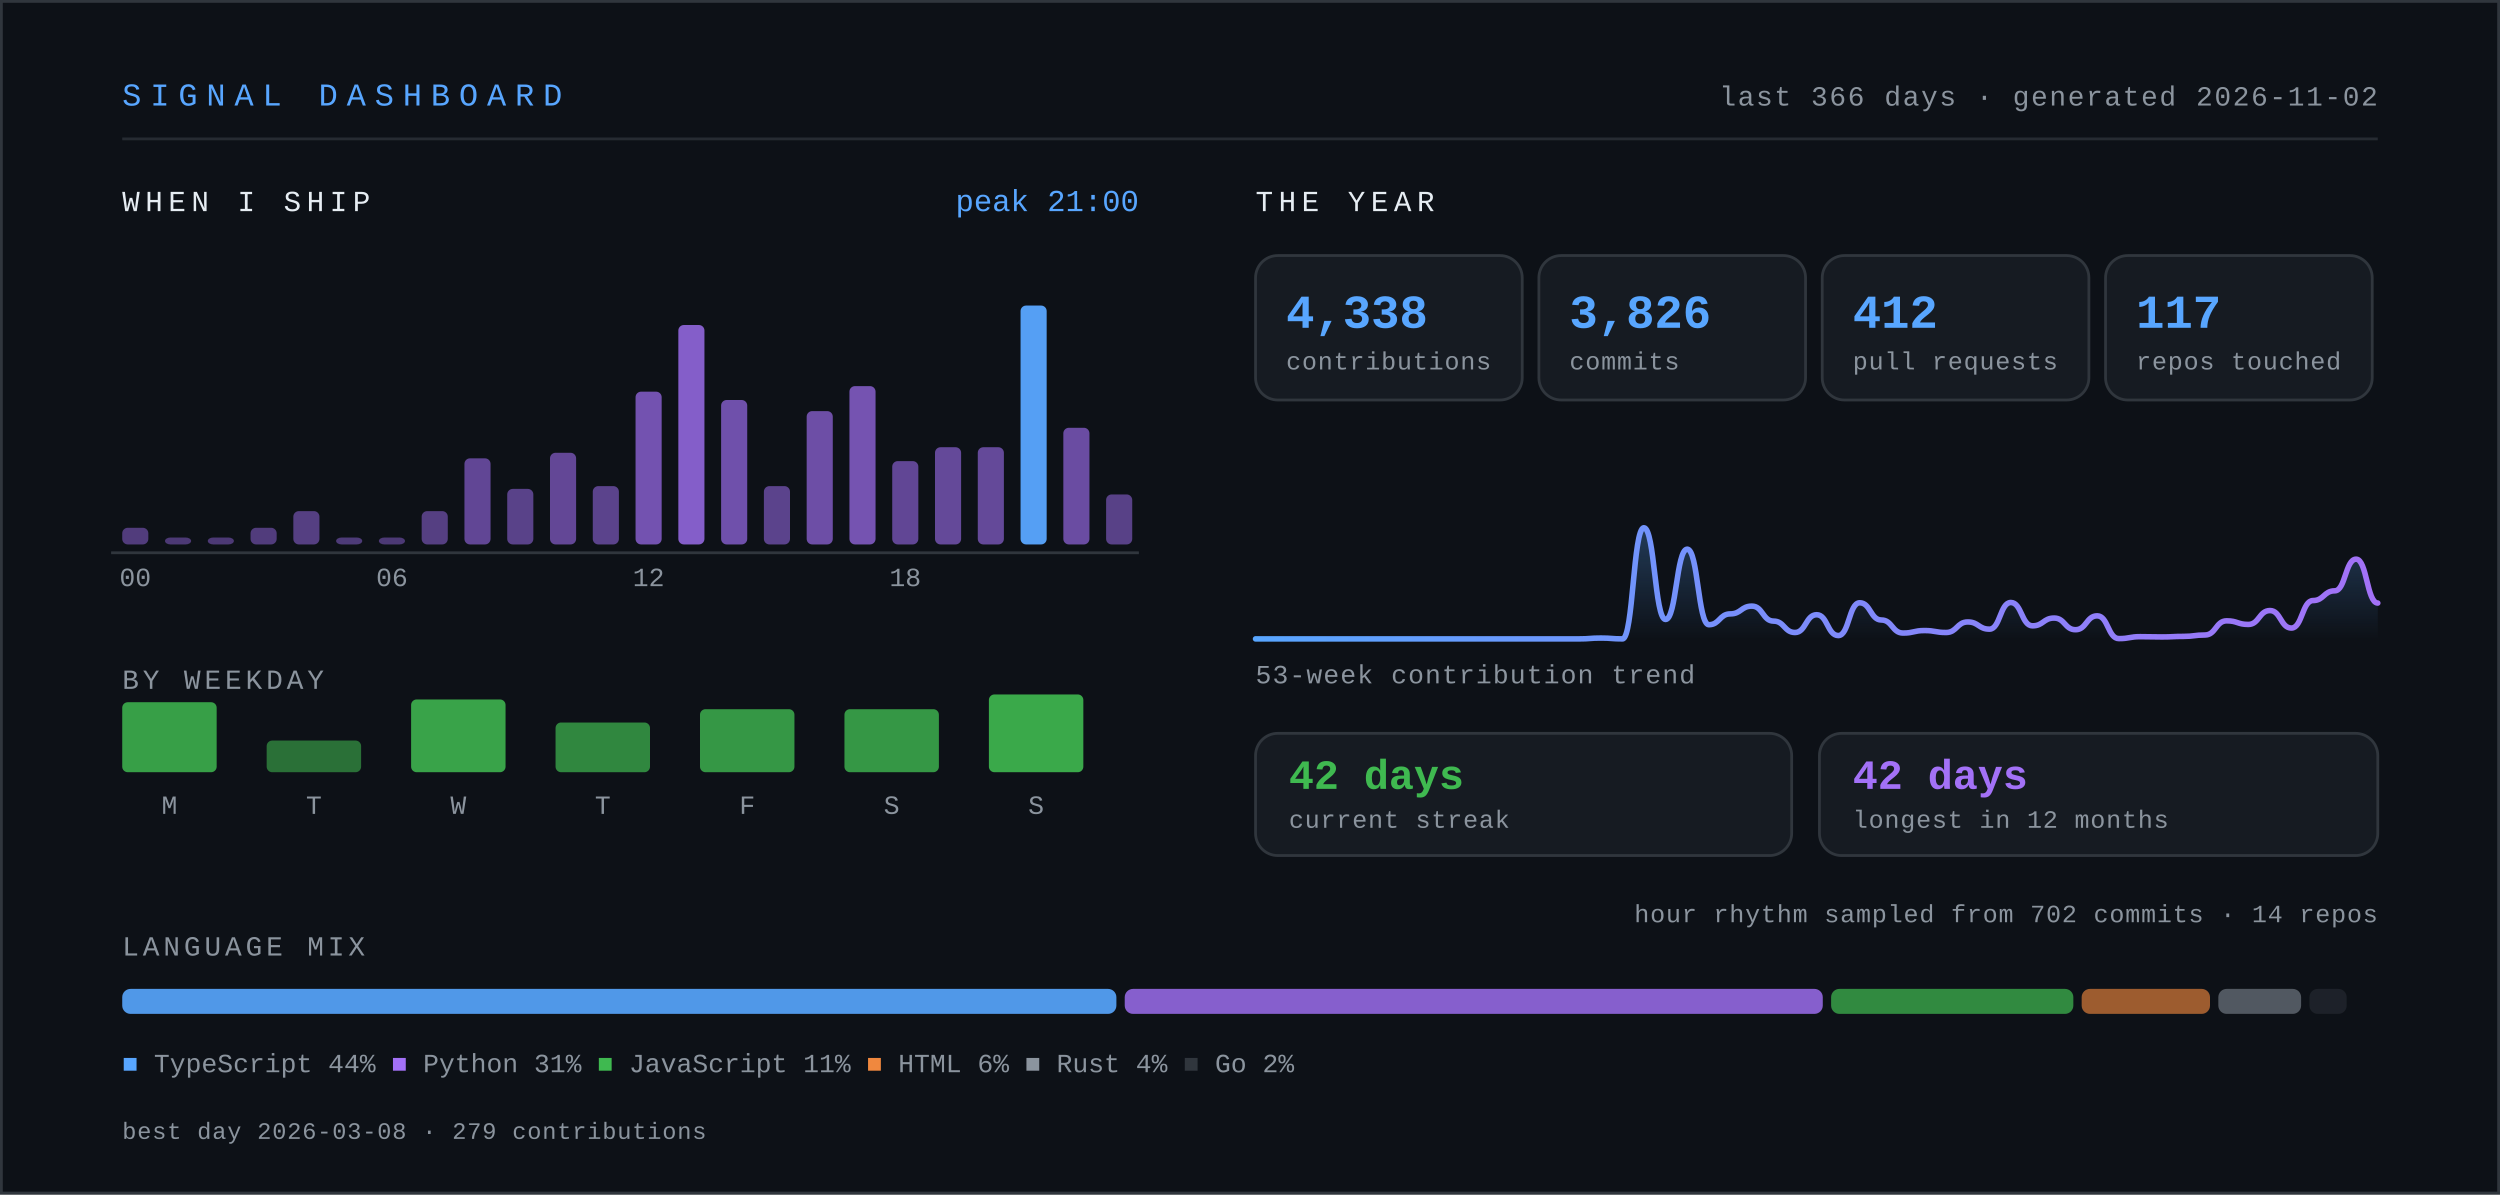
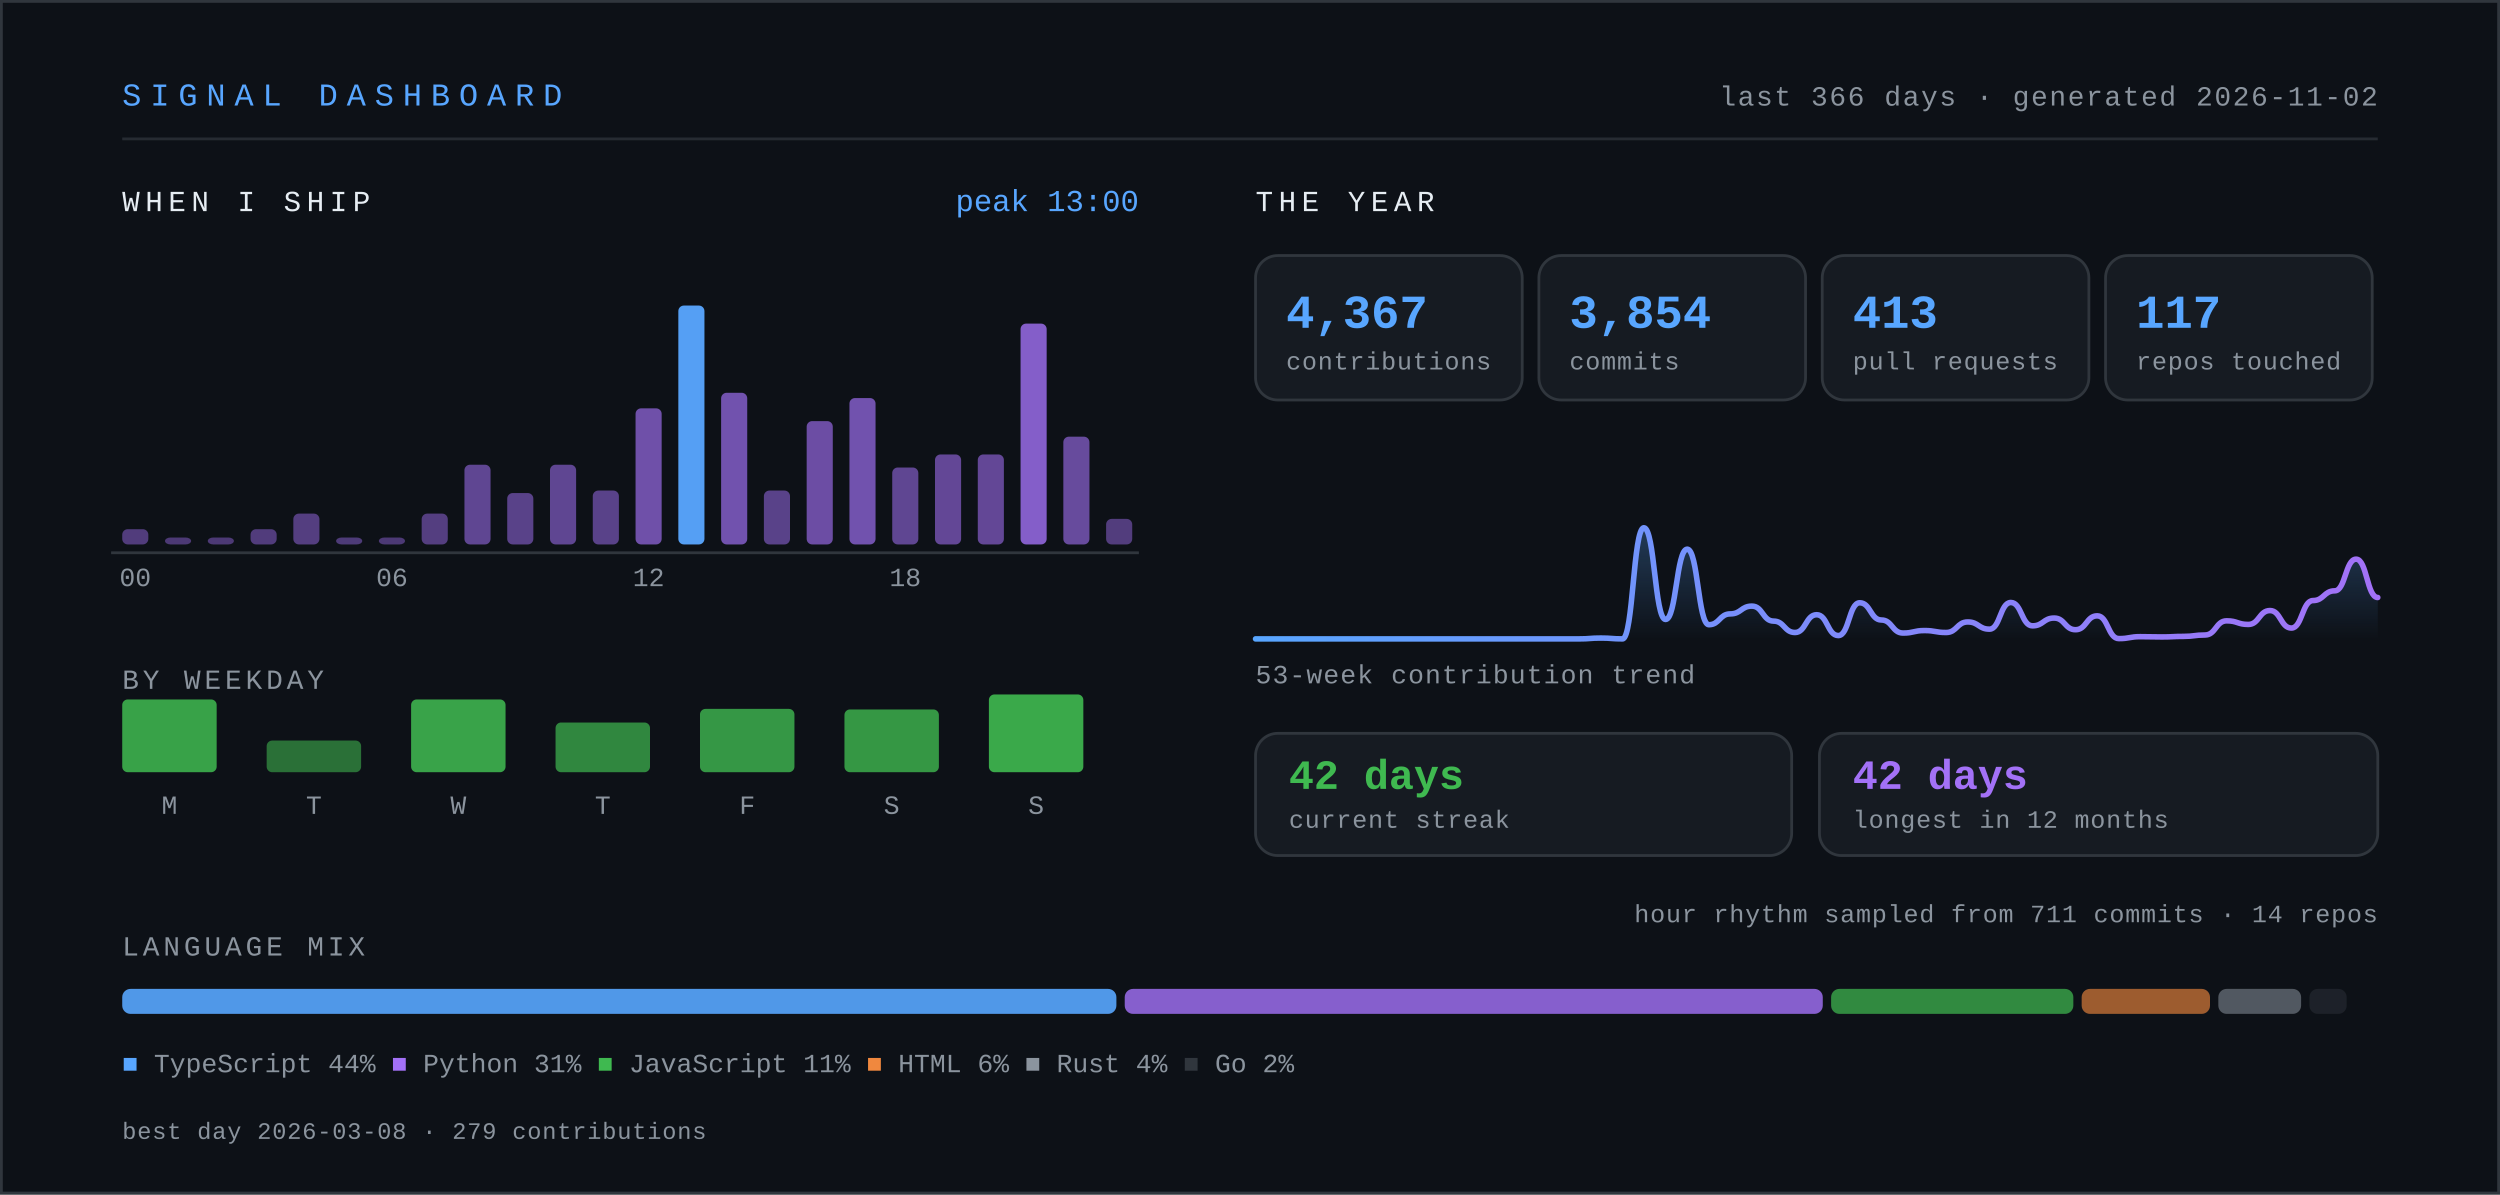
- <svg xmlns="http://www.w3.org/2000/svg" width="900" height="430" viewBox="0 0 900 430" role="img" aria-label="Signal dashboard for knarayanareddy: 4,338 contributions, 3,826 commits, 412 pull requests, 42-day current streak.">
+ <svg xmlns="http://www.w3.org/2000/svg" width="900" height="430" viewBox="0 0 900 430" role="img" aria-label="Signal dashboard for knarayanareddy: 4,367 contributions, 3,854 commits, 413 pull requests, 42-day current streak.">
  <defs>
    <linearGradient id="line" x1="0" y1="0" x2="1" y2="0">
      <stop offset="0%" stop-color="#58a6ff" />
      <stop offset="100%" stop-color="#a371f7" />
    </linearGradient>
    <linearGradient id="area" x1="0" y1="0" x2="0" y2="1">
      <stop offset="0%" stop-color="#58a6ff" stop-opacity="0.28" />
      <stop offset="100%" stop-color="#58a6ff" stop-opacity="0" />
    </linearGradient>
    <style>
      .mono { font-family: ui-monospace, SFMono-Regular, "SF Mono", Menlo, Consolas, "Liberation Mono", monospace; }
      .sans { font-family: -apple-system, BlinkMacSystemFont, "Segoe UI", Inter, Helvetica, Arial, sans-serif; }
      /* base state is the finished state, so static renderers show everything */
      .bar { transform-box: fill-box; transform-origin: center bottom; animation: rise .9s cubic-bezier(.22,1,.36,1) both; }
      .fade { animation: fade .9s ease-out both; }
      .draw { stroke-dasharray: 4000; stroke-dashoffset: 0; animation: draw 2.2s ease-out both; }
      @keyframes rise { from { transform: scaleY(0); } to { transform: scaleY(1); } }
      @keyframes fade { from { opacity: 0; } to { opacity: 1; } }
      @keyframes draw { from { stroke-dashoffset: 4000; } to { stroke-dashoffset: 0; } }
      .static { display: none; }
      .hcol { transform-box: fill-box; transform-origin: center bottom; transition: transform .18s cubic-bezier(.22,1,.36,1); }
      .hcol:hover, .hcol:focus-within { transform: scaleY(1.06) translateY(-2px); }
      .hit { cursor: pointer; outline: none; }
      .hit:focus { stroke: #58a6ff; stroke-width: 1.5; rx: 3; }
      @media (prefers-reduced-motion: reduce) {
        .bar, .fade, .draw { animation: none; }
        .draw { stroke-dashoffset: 0; }
        .hcol { transition: none; }
        .hcol:hover, .hcol:focus-within { transform: none; }
      }
    </style>
  </defs>
  <rect x="0" y="0" width="900" height="430" fill="#0d1117" />
  <rect x="0.5" y="0.5" width="899" height="429" fill="none" stroke="#30363d" stroke-width="1" />
  <text class="mono" x="44" y="38" font-size="11.5" letter-spacing="3.2" fill="#58a6ff">SIGNAL DASHBOARD</text>
  <text class="mono" x="856" y="38" font-size="10" letter-spacing="0.6" fill="#8b949e" text-anchor="end">last 366 days · generated 2026-11-02</text>
  <line x1="44" y1="50" x2="856" y2="50" stroke="#30363d" stroke-width="1" opacity="0.7" />
  <text class="mono" x="44" y="76" font-size="10.5" letter-spacing="2" fill="#e6edf3">WHEN I SHIP</text>
  <g class="hcol">
-     <rect class="bar" style="animation-delay:0.00s" x="44.0" y="190.0" width="9.4" height="6.0" rx="2" fill="#a371f7" opacity="0.45" />
+     <rect class="bar" style="animation-delay:0.00s" x="44.0" y="190.5" width="9.4" height="5.5" rx="2" fill="#a371f7" opacity="0.45" />
    <rect class="hit" x="41.0" y="104" width="15.4" height="110" fill="transparent" tabindex="0" role="img" aria-label="00:00, 6 commits" />
  </g>
  <g class="hcol">
    <rect class="bar" style="animation-delay:0.03s" x="59.4" y="193.5" width="9.4" height="2.5" rx="2" fill="#a371f7" opacity="0.42" />
    <rect class="hit" x="56.4" y="104" width="15.4" height="110" fill="transparent" tabindex="0" role="img" aria-label="01:00, 0 commits" />
  </g>
  <g class="hcol">
    <rect class="bar" style="animation-delay:0.06s" x="74.8" y="193.5" width="9.4" height="2.5" rx="2" fill="#a371f7" opacity="0.42" />
    <rect class="hit" x="71.8" y="104" width="15.4" height="110" fill="transparent" tabindex="0" role="img" aria-label="02:00, 0 commits" />
  </g>
  <g class="hcol">
-     <rect class="bar" style="animation-delay:0.08s" x="90.2" y="190.0" width="9.4" height="6.0" rx="2" fill="#a371f7" opacity="0.45" />
+     <rect class="bar" style="animation-delay:0.08s" x="90.2" y="190.5" width="9.4" height="5.5" rx="2" fill="#a371f7" opacity="0.45" />
    <rect class="hit" x="87.2" y="104" width="15.4" height="110" fill="transparent" tabindex="0" role="img" aria-label="03:00, 6 commits" />
  </g>
  <g class="hcol">
-     <rect class="bar" style="animation-delay:0.11s" x="105.6" y="184.0" width="9.4" height="12.0" rx="2" fill="#a371f7" opacity="0.48" />
+     <rect class="bar" style="animation-delay:0.11s" x="105.6" y="184.9" width="9.4" height="11.1" rx="2" fill="#a371f7" opacity="0.47" />
    <rect class="hit" x="102.6" y="104" width="15.4" height="110" fill="transparent" tabindex="0" role="img" aria-label="04:00, 12 commits" />
  </g>
  <g class="hcol">
    <rect class="bar" style="animation-delay:0.14s" x="121.0" y="193.5" width="9.4" height="2.5" rx="2" fill="#a371f7" opacity="0.43" />
    <rect class="hit" x="118.0" y="104" width="15.4" height="110" fill="transparent" tabindex="0" role="img" aria-label="05:00, 2 commits" />
  </g>
  <g class="hcol">
    <rect class="bar" style="animation-delay:0.17s" x="136.4" y="193.5" width="9.4" height="2.5" rx="2" fill="#a371f7" opacity="0.42" />
    <rect class="hit" x="133.4" y="104" width="15.4" height="110" fill="transparent" tabindex="0" role="img" aria-label="06:00, 1 commits" />
  </g>
  <g class="hcol">
-     <rect class="bar" style="animation-delay:0.20s" x="151.8" y="184.0" width="9.4" height="12.0" rx="2" fill="#a371f7" opacity="0.48" />
+     <rect class="bar" style="animation-delay:0.20s" x="151.8" y="184.9" width="9.4" height="11.1" rx="2" fill="#a371f7" opacity="0.47" />
    <rect class="hit" x="148.8" y="104" width="15.4" height="110" fill="transparent" tabindex="0" role="img" aria-label="07:00, 12 commits" />
  </g>
  <g class="hcol">
-     <rect class="bar" style="animation-delay:0.22s" x="167.2" y="165.0" width="9.4" height="31.0" rx="2" fill="#a371f7" opacity="0.56" />
+     <rect class="bar" style="animation-delay:0.22s" x="167.2" y="167.3" width="9.4" height="28.7" rx="2" fill="#a371f7" opacity="0.55" />
    <rect class="hit" x="164.2" y="104" width="15.4" height="110" fill="transparent" tabindex="0" role="img" aria-label="08:00, 31 commits" />
  </g>
  <g class="hcol">
-     <rect class="bar" style="animation-delay:0.25s" x="182.6" y="176.0" width="9.4" height="20.0" rx="2" fill="#a371f7" opacity="0.51" />
+     <rect class="bar" style="animation-delay:0.25s" x="182.6" y="177.5" width="9.4" height="18.5" rx="2" fill="#a371f7" opacity="0.51" />
    <rect class="hit" x="179.6" y="104" width="15.4" height="110" fill="transparent" tabindex="0" role="img" aria-label="09:00, 20 commits" />
  </g>
  <g class="hcol">
-     <rect class="bar" style="animation-delay:0.28s" x="198.0" y="163.0" width="9.4" height="33.0" rx="2" fill="#a371f7" opacity="0.57" />
-     <rect class="hit" x="195.0" y="104" width="15.4" height="110" fill="transparent" tabindex="0" role="img" aria-label="10:00, 33 commits" />
-   </g>
-   <g class="hcol">
-     <rect class="bar" style="animation-delay:0.31s" x="213.4" y="175.0" width="9.4" height="21.0" rx="2" fill="#a371f7" opacity="0.52" />
+     <rect class="bar" style="animation-delay:0.28s" x="198.0" y="167.3" width="9.4" height="28.7" rx="2" fill="#a371f7" opacity="0.55" />
+     <rect class="hit" x="195.0" y="104" width="15.4" height="110" fill="transparent" tabindex="0" role="img" aria-label="10:00, 31 commits" />
+   </g>
+   <g class="hcol">
+     <rect class="bar" style="animation-delay:0.31s" x="213.4" y="176.6" width="9.4" height="19.4" rx="2" fill="#a371f7" opacity="0.51" />
    <rect class="hit" x="210.4" y="104" width="15.4" height="110" fill="transparent" tabindex="0" role="img" aria-label="11:00, 21 commits" />
  </g>
  <g class="hcol">
-     <rect class="bar" style="animation-delay:0.34s" x="228.8" y="141.0" width="9.4" height="55.0" rx="2" fill="#a371f7" opacity="0.68" />
-     <rect class="hit" x="225.8" y="104" width="15.4" height="110" fill="transparent" tabindex="0" role="img" aria-label="12:00, 55 commits" />
-   </g>
-   <g class="hcol">
-     <rect class="bar" style="animation-delay:0.36s" x="244.2" y="117.0" width="9.4" height="79.0" rx="2" fill="#a371f7" opacity="0.79" />
-     <rect class="hit" x="241.2" y="104" width="15.4" height="110" fill="transparent" tabindex="0" role="img" aria-label="13:00, 79 commits" />
-   </g>
-   <g class="hcol">
-     <rect class="bar" style="animation-delay:0.39s" x="259.6" y="144.0" width="9.4" height="52.0" rx="2" fill="#a371f7" opacity="0.66" />
-     <rect class="hit" x="256.6" y="104" width="15.4" height="110" fill="transparent" tabindex="0" role="img" aria-label="14:00, 52 commits" />
-   </g>
-   <g class="hcol">
-     <rect class="bar" style="animation-delay:0.42s" x="275.0" y="175.0" width="9.4" height="21.0" rx="2" fill="#a371f7" opacity="0.52" />
+     <rect class="bar" style="animation-delay:0.34s" x="228.8" y="147.0" width="9.4" height="49.0" rx="2" fill="#a371f7" opacity="0.65" />
+     <rect class="hit" x="225.8" y="104" width="15.4" height="110" fill="transparent" tabindex="0" role="img" aria-label="12:00, 53 commits" />
+   </g>
+   <g class="hcol">
+     <rect class="bar" style="animation-delay:0.36s" x="244.2" y="110.0" width="9.4" height="86.0" rx="2" fill="#58a6ff" opacity="0.95" />
+     <rect class="hit" x="241.2" y="104" width="15.4" height="110" fill="transparent" tabindex="0" role="img" aria-label="13:00, 93 commits" />
+   </g>
+   <g class="hcol">
+     <rect class="bar" style="animation-delay:0.39s" x="259.6" y="141.4" width="9.4" height="54.6" rx="2" fill="#a371f7" opacity="0.67" />
+     <rect class="hit" x="256.6" y="104" width="15.4" height="110" fill="transparent" tabindex="0" role="img" aria-label="14:00, 59 commits" />
+   </g>
+   <g class="hcol">
+     <rect class="bar" style="animation-delay:0.42s" x="275.0" y="176.6" width="9.4" height="19.4" rx="2" fill="#a371f7" opacity="0.51" />
    <rect class="hit" x="272.0" y="104" width="15.4" height="110" fill="transparent" tabindex="0" role="img" aria-label="15:00, 21 commits" />
  </g>
  <g class="hcol">
-     <rect class="bar" style="animation-delay:0.45s" x="290.4" y="148.0" width="9.4" height="48.0" rx="2" fill="#a371f7" opacity="0.64" />
+     <rect class="bar" style="animation-delay:0.45s" x="290.4" y="151.6" width="9.4" height="44.4" rx="2" fill="#a371f7" opacity="0.63" />
    <rect class="hit" x="287.4" y="104" width="15.4" height="110" fill="transparent" tabindex="0" role="img" aria-label="16:00, 48 commits" />
  </g>
  <g class="hcol">
-     <rect class="bar" style="animation-delay:0.48s" x="305.8" y="139.0" width="9.4" height="57.0" rx="2" fill="#a371f7" opacity="0.69" />
+     <rect class="bar" style="animation-delay:0.48s" x="305.8" y="143.3" width="9.4" height="52.7" rx="2" fill="#a371f7" opacity="0.67" />
    <rect class="hit" x="302.8" y="104" width="15.4" height="110" fill="transparent" tabindex="0" role="img" aria-label="17:00, 57 commits" />
  </g>
  <g class="hcol">
-     <rect class="bar" style="animation-delay:0.50s" x="321.2" y="166.0" width="9.4" height="30.0" rx="2" fill="#a371f7" opacity="0.56" />
+     <rect class="bar" style="animation-delay:0.50s" x="321.2" y="168.3" width="9.4" height="27.7" rx="2" fill="#a371f7" opacity="0.55" />
    <rect class="hit" x="318.2" y="104" width="15.4" height="110" fill="transparent" tabindex="0" role="img" aria-label="18:00, 30 commits" />
  </g>
  <g class="hcol">
-     <rect class="bar" style="animation-delay:0.53s" x="336.6" y="161.0" width="9.4" height="35.0" rx="2" fill="#a371f7" opacity="0.58" />
+     <rect class="bar" style="animation-delay:0.53s" x="336.6" y="163.6" width="9.4" height="32.4" rx="2" fill="#a371f7" opacity="0.57" />
    <rect class="hit" x="333.6" y="104" width="15.4" height="110" fill="transparent" tabindex="0" role="img" aria-label="19:00, 35 commits" />
  </g>
  <g class="hcol">
-     <rect class="bar" style="animation-delay:0.56s" x="352.0" y="161.0" width="9.4" height="35.0" rx="2" fill="#a371f7" opacity="0.58" />
+     <rect class="bar" style="animation-delay:0.56s" x="352.0" y="163.6" width="9.4" height="32.4" rx="2" fill="#a371f7" opacity="0.57" />
    <rect class="hit" x="349.0" y="104" width="15.4" height="110" fill="transparent" tabindex="0" role="img" aria-label="20:00, 35 commits" />
  </g>
  <g class="hcol">
-     <rect class="bar" style="animation-delay:0.59s" x="367.4" y="110.0" width="9.4" height="86.0" rx="2" fill="#58a6ff" opacity="0.95" />
+     <rect class="bar" style="animation-delay:0.59s" x="367.4" y="116.5" width="9.4" height="79.5" rx="2" fill="#a371f7" opacity="0.79" />
    <rect class="hit" x="364.4" y="104" width="15.4" height="110" fill="transparent" tabindex="0" role="img" aria-label="21:00, 86 commits" />
  </g>
  <g class="hcol">
-     <rect class="bar" style="animation-delay:0.62s" x="382.8" y="154.0" width="9.4" height="42.0" rx="2" fill="#a371f7" opacity="0.62" />
+     <rect class="bar" style="animation-delay:0.62s" x="382.8" y="157.2" width="9.4" height="38.8" rx="2" fill="#a371f7" opacity="0.60" />
    <rect class="hit" x="379.8" y="104" width="15.4" height="110" fill="transparent" tabindex="0" role="img" aria-label="22:00, 42 commits" />
  </g>
  <g class="hcol">
-     <rect class="bar" style="animation-delay:0.64s" x="398.2" y="178.0" width="9.4" height="18.0" rx="2" fill="#a371f7" opacity="0.50" />
-     <rect class="hit" x="395.2" y="104" width="15.4" height="110" fill="transparent" tabindex="0" role="img" aria-label="23:00, 18 commits" />
+     <rect class="bar" style="animation-delay:0.64s" x="398.2" y="186.8" width="9.4" height="9.2" rx="2" fill="#a371f7" opacity="0.46" />
+     <rect class="hit" x="395.2" y="104" width="15.4" height="110" fill="transparent" tabindex="0" role="img" aria-label="23:00, 10 commits" />
  </g>
  <text class="mono" x="48.7" y="211" font-size="9.5" fill="#8b949e" text-anchor="middle">00</text>
  <text class="mono" x="141.1" y="211" font-size="9.5" fill="#8b949e" text-anchor="middle">06</text>
  <text class="mono" x="233.5" y="211" font-size="9.5" fill="#8b949e" text-anchor="middle">12</text>
  <text class="mono" x="325.9" y="211" font-size="9.5" fill="#8b949e" text-anchor="middle">18</text>
  <line x1="40" y1="199" x2="410" y2="199" stroke="#30363d" stroke-width="1" />
-   <text class="mono" x="410" y="76" font-size="11" fill="#58a6ff" text-anchor="end">peak 21:00</text>
+   <text class="mono" x="410" y="76" font-size="11" fill="#58a6ff" text-anchor="end">peak 13:00</text>
  <text class="mono" x="44" y="248" font-size="10" letter-spacing="1.4" fill="#8b949e">BY WEEKDAY</text>
  <g class="hcol">
-     <rect class="bar" style="animation-delay:0.50s" x="44" y="252.8" width="34" height="25.2" rx="2" fill="#3fb950" opacity="0.84" />
-     <rect class="hit" x="35" y="238" width="52" height="62" fill="transparent" tabindex="0" role="img" aria-label="Monday, 708 contributions" />
+     <rect class="bar" style="animation-delay:0.50s" x="44" y="251.8" width="34" height="26.2" rx="2" fill="#3fb950" opacity="0.86" />
+     <rect class="hit" x="35" y="238" width="52" height="62" fill="transparent" tabindex="0" role="img" aria-label="Monday, 737 contributions" />
  </g>
  <text class="mono" x="61" y="293" font-size="9.5" fill="#8b949e" text-anchor="middle">M</text>
  <g class="hcol">
    <rect class="bar" style="animation-delay:0.55s" x="96" y="266.6" width="34" height="11.4" rx="2" fill="#3fb950" opacity="0.57" />
    <rect class="hit" x="87" y="238" width="52" height="62" fill="transparent" tabindex="0" role="img" aria-label="Tuesday, 321 contributions" />
  </g>
  <text class="mono" x="113" y="293" font-size="9.5" fill="#8b949e" text-anchor="middle">T</text>
  <g class="hcol">
    <rect class="bar" style="animation-delay:0.60s" x="148" y="251.8" width="34" height="26.2" rx="2" fill="#3fb950" opacity="0.87" />
    <rect class="hit" x="139" y="238" width="52" height="62" fill="transparent" tabindex="0" role="img" aria-label="Wednesday, 738 contributions" />
  </g>
  <text class="mono" x="165" y="293" font-size="9.5" fill="#8b949e" text-anchor="middle">W</text>
  <g class="hcol">
    <rect class="bar" style="animation-delay:0.65s" x="200" y="260.1" width="34" height="17.9" rx="2" fill="#3fb950" opacity="0.70" />
    <rect class="hit" x="191" y="238" width="52" height="62" fill="transparent" tabindex="0" role="img" aria-label="Thursday, 505 contributions" />
  </g>
  <text class="mono" x="217" y="293" font-size="9.5" fill="#8b949e" text-anchor="middle">T</text>
  <g class="hcol">
-     <rect class="bar" style="animation-delay:0.70s" x="252" y="255.3" width="34" height="22.7" rx="2" fill="#3fb950" opacity="0.80" />
-     <rect class="hit" x="243" y="238" width="52" height="62" fill="transparent" tabindex="0" role="img" aria-label="Friday, 640 contributions" />
+     <rect class="bar" style="animation-delay:0.70s" x="252" y="255.2" width="34" height="22.8" rx="2" fill="#3fb950" opacity="0.80" />
+     <rect class="hit" x="243" y="238" width="52" height="62" fill="transparent" tabindex="0" role="img" aria-label="Friday, 641 contributions" />
  </g>
  <text class="mono" x="269" y="293" font-size="9.5" fill="#8b949e" text-anchor="middle">F</text>
  <g class="hcol">
-     <rect class="bar" style="animation-delay:0.75s" x="304" y="255.3" width="34" height="22.7" rx="2" fill="#3fb950" opacity="0.80" />
-     <rect class="hit" x="295" y="238" width="52" height="62" fill="transparent" tabindex="0" role="img" aria-label="Saturday, 638 contributions" />
+     <rect class="bar" style="animation-delay:0.75s" x="304" y="255.4" width="34" height="22.6" rx="2" fill="#3fb950" opacity="0.79" />
+     <rect class="hit" x="295" y="238" width="52" height="62" fill="transparent" tabindex="0" role="img" aria-label="Saturday, 637 contributions" />
  </g>
  <text class="mono" x="321" y="293" font-size="9.5" fill="#8b949e" text-anchor="middle">S</text>
  <g class="hcol">
    <rect class="bar" style="animation-delay:0.80s" x="356" y="250.0" width="34" height="28.0" rx="2" fill="#3fb950" opacity="0.90" />
    <rect class="hit" x="347" y="238" width="52" height="62" fill="transparent" tabindex="0" role="img" aria-label="Sunday, 788 contributions" />
  </g>
  <text class="mono" x="373" y="293" font-size="9.5" fill="#8b949e" text-anchor="middle">S</text>
  <text class="mono" x="452" y="76" font-size="10.5" letter-spacing="2" fill="#e6edf3">THE YEAR</text>
  <g class="bar" style="animation-delay:0.80s">
    <rect x="452" y="92" width="96" height="52" rx="8" fill="#161b22" stroke="#30363d" stroke-width="1" />
-     <text class="mono" x="463" y="118" font-size="17" font-weight="700" fill="#58a6ff">4,338</text>
+     <text class="mono" x="463" y="118" font-size="17" font-weight="700" fill="#58a6ff">4,367</text>
    <text class="mono" x="463" y="133" font-size="9" letter-spacing="0.3" fill="#8b949e">contributions</text>
  </g>
  <g class="bar" style="animation-delay:0.89s">
    <rect x="554" y="92" width="96" height="52" rx="8" fill="#161b22" stroke="#30363d" stroke-width="1" />
-     <text class="mono" x="565" y="118" font-size="17" font-weight="700" fill="#58a6ff">3,826</text>
+     <text class="mono" x="565" y="118" font-size="17" font-weight="700" fill="#58a6ff">3,854</text>
    <text class="mono" x="565" y="133" font-size="9" letter-spacing="0.3" fill="#8b949e">commits</text>
  </g>
  <g class="bar" style="animation-delay:0.98s">
    <rect x="656" y="92" width="96" height="52" rx="8" fill="#161b22" stroke="#30363d" stroke-width="1" />
-     <text class="mono" x="667" y="118" font-size="17" font-weight="700" fill="#58a6ff">412</text>
+     <text class="mono" x="667" y="118" font-size="17" font-weight="700" fill="#58a6ff">413</text>
    <text class="mono" x="667" y="133" font-size="9" letter-spacing="0.3" fill="#8b949e">pull requests</text>
  </g>
  <g class="bar" style="animation-delay:1.07s">
    <rect x="758" y="92" width="96" height="52" rx="8" fill="#161b22" stroke="#30363d" stroke-width="1" />
    <text class="mono" x="769" y="118" font-size="17" font-weight="700" fill="#58a6ff">117</text>
    <text class="mono" x="769" y="133" font-size="9" letter-spacing="0.3" fill="#8b949e">repos touched</text>
  </g>
  <g class="fade" style="animation-delay:1s">
-     <path d="M452.0,230.0 C455.9,230.0 455.9,230.0 459.8,230.0 C463.65,230.0 463.65,230.0 467.5,230.0 C471.4,230.0 471.4,230.0 475.3,230.0 C479.2,230.0 479.2,230.0 483.1,230.0 C486.95,230.0 486.95,230.0 490.8,230.0 C494.7,230.0 494.7,230.0 498.6,230.0 C502.5,230.0 502.5,230.0 506.4,230.0 C510.3,230.0 510.3,230.0 514.2,230.0 C518.05,230.0 518.05,230.0 521.9,230.0 C525.8,230.0 525.8,230.0 529.7,230.0 C533.6,230.0 533.6,230.0 537.5,230.0 C541.35,230.0 541.35,230.0 545.2,230.0 C549.1,230.0 549.1,230.0 553.0,230.0 C556.9,230.0 556.9,230.0 560.8,230.0 C564.65,230.0 564.65,230.0 568.5,230.0 C572.4,230.0 572.4,229.7 576.3,229.7 C580.2,229.7 580.2,230.0 584.1,230.0 C587.95,230.0 587.95,190.0 591.8,190.0 C595.7,190.0 595.7,223.0 599.6,223.0 C603.5,223.0 603.5,197.7 607.4,197.7 C611.3,197.7 611.3,224.9 615.2,224.9 C619.05,224.9 619.05,221.0 622.9,221.0 C626.8,221.0 626.8,218.2 630.7,218.2 C634.6,218.2 634.6,223.6 638.5,223.6 C642.35,223.6 642.35,227.7 646.2,227.7 C650.1,227.7 650.1,221.3 654.0,221.3 C657.9,221.3 657.9,228.8 661.8,228.8 C665.65,228.8 665.65,217.0 669.5,217.0 C673.4,217.0 673.4,223.2 677.3,223.2 C681.2,223.2 681.2,227.9 685.1,227.9 C688.95,227.9 688.95,227.0 692.8,227.0 C696.7,227.0 696.7,227.7 700.6,227.7 C704.5,227.7 704.5,223.9 708.4,223.9 C712.3,223.9 712.3,226.5 716.2,226.5 C720.05,226.5 720.05,216.9 723.9,216.9 C727.8,216.9 727.8,225.3 731.7,225.3 C735.6,225.3 735.6,222.5 739.5,222.5 C743.35,222.5 743.35,226.7 747.2,226.7 C751.1,226.7 751.1,221.7 755.0,221.7 C758.9,221.7 758.9,229.9 762.8,229.9 C766.65,229.9 766.65,229.2 770.5,229.2 C774.4,229.2 774.4,229.3 778.3,229.3 C782.2,229.3 782.2,229.1 786.1,229.1 C789.95,229.1 789.95,228.6 793.8,228.6 C797.7,228.6 797.7,223.5 801.6,223.5 C805.5,223.5 805.5,224.8 809.4,224.8 C813.3,224.8 813.3,219.8 817.2,219.8 C821.05,219.8 821.05,226.1 824.9,226.1 C828.8,226.1 828.8,216.2 832.7,216.2 C836.6,216.2 836.6,212.7 840.5,212.7 C844.35,212.7 844.35,201.3 848.2,201.3 C852.1,201.3 852.1,217.1 856.0,217.1 L856,230 L452,230 Z" fill="url(#area)" />
-     <path class="draw" d="M452.0,230.0 C455.9,230.0 455.9,230.0 459.8,230.0 C463.65,230.0 463.65,230.0 467.5,230.0 C471.4,230.0 471.4,230.0 475.3,230.0 C479.2,230.0 479.2,230.0 483.1,230.0 C486.95,230.0 486.95,230.0 490.8,230.0 C494.7,230.0 494.7,230.0 498.6,230.0 C502.5,230.0 502.5,230.0 506.4,230.0 C510.3,230.0 510.3,230.0 514.2,230.0 C518.05,230.0 518.05,230.0 521.9,230.0 C525.8,230.0 525.8,230.0 529.7,230.0 C533.6,230.0 533.6,230.0 537.5,230.0 C541.35,230.0 541.35,230.0 545.2,230.0 C549.1,230.0 549.1,230.0 553.0,230.0 C556.9,230.0 556.9,230.0 560.8,230.0 C564.65,230.0 564.65,230.0 568.5,230.0 C572.4,230.0 572.4,229.7 576.3,229.7 C580.2,229.7 580.2,230.0 584.1,230.0 C587.95,230.0 587.95,190.0 591.8,190.0 C595.7,190.0 595.7,223.0 599.6,223.0 C603.5,223.0 603.5,197.7 607.4,197.7 C611.3,197.7 611.3,224.9 615.2,224.9 C619.05,224.9 619.05,221.0 622.9,221.0 C626.8,221.0 626.8,218.2 630.7,218.2 C634.6,218.2 634.6,223.6 638.5,223.6 C642.35,223.6 642.35,227.7 646.2,227.7 C650.1,227.7 650.1,221.3 654.0,221.3 C657.9,221.3 657.9,228.8 661.8,228.8 C665.65,228.8 665.65,217.0 669.5,217.0 C673.4,217.0 673.4,223.2 677.3,223.2 C681.2,223.2 681.2,227.9 685.1,227.9 C688.95,227.9 688.95,227.0 692.8,227.0 C696.7,227.0 696.7,227.7 700.6,227.7 C704.5,227.7 704.5,223.9 708.4,223.9 C712.3,223.9 712.3,226.5 716.2,226.5 C720.05,226.5 720.05,216.9 723.9,216.9 C727.8,216.9 727.8,225.3 731.7,225.3 C735.6,225.3 735.6,222.5 739.5,222.5 C743.35,222.5 743.35,226.7 747.2,226.7 C751.1,226.7 751.1,221.7 755.0,221.7 C758.9,221.7 758.9,229.9 762.8,229.9 C766.65,229.9 766.65,229.2 770.5,229.2 C774.4,229.2 774.4,229.3 778.3,229.3 C782.2,229.3 782.2,229.1 786.1,229.1 C789.95,229.1 789.95,228.6 793.8,228.6 C797.7,228.6 797.7,223.5 801.6,223.5 C805.5,223.5 805.5,224.8 809.4,224.8 C813.3,224.8 813.3,219.8 817.2,219.8 C821.05,219.8 821.05,226.1 824.9,226.1 C828.8,226.1 828.8,216.2 832.7,216.2 C836.6,216.2 836.6,212.7 840.5,212.7 C844.35,212.7 844.35,201.3 848.2,201.3 C852.1,201.3 852.1,217.1 856.0,217.1" fill="none" stroke="url(#line)" stroke-width="2" stroke-linecap="round" />
+     <path d="M452.0,230.0 C455.9,230.0 455.9,230.0 459.8,230.0 C463.65,230.0 463.65,230.0 467.5,230.0 C471.4,230.0 471.4,230.0 475.3,230.0 C479.2,230.0 479.2,230.0 483.1,230.0 C486.95,230.0 486.95,230.0 490.8,230.0 C494.7,230.0 494.7,230.0 498.6,230.0 C502.5,230.0 502.5,230.0 506.4,230.0 C510.3,230.0 510.3,230.0 514.2,230.0 C518.05,230.0 518.05,230.0 521.9,230.0 C525.8,230.0 525.8,230.0 529.7,230.0 C533.6,230.0 533.6,230.0 537.5,230.0 C541.35,230.0 541.35,230.0 545.2,230.0 C549.1,230.0 549.1,230.0 553.0,230.0 C556.9,230.0 556.9,230.0 560.8,230.0 C564.65,230.0 564.65,230.0 568.5,230.0 C572.4,230.0 572.4,229.7 576.3,229.7 C580.2,229.7 580.2,230.0 584.1,230.0 C587.95,230.0 587.95,190.0 591.8,190.0 C595.7,190.0 595.7,223.0 599.6,223.0 C603.5,223.0 603.5,197.7 607.4,197.7 C611.3,197.7 611.3,224.9 615.2,224.9 C619.05,224.9 619.05,221.0 622.9,221.0 C626.8,221.0 626.8,218.2 630.7,218.2 C634.6,218.2 634.6,223.6 638.5,223.6 C642.35,223.6 642.35,227.7 646.2,227.7 C650.1,227.7 650.1,221.3 654.0,221.3 C657.9,221.3 657.9,228.8 661.8,228.8 C665.65,228.8 665.65,217.0 669.5,217.0 C673.4,217.0 673.4,223.2 677.3,223.2 C681.2,223.2 681.2,227.9 685.1,227.9 C688.95,227.9 688.95,227.0 692.8,227.0 C696.7,227.0 696.7,227.7 700.6,227.7 C704.5,227.7 704.5,223.9 708.4,223.9 C712.3,223.9 712.3,226.5 716.2,226.5 C720.05,226.5 720.05,216.9 723.9,216.9 C727.8,216.9 727.8,225.3 731.7,225.3 C735.6,225.3 735.6,222.5 739.5,222.5 C743.35,222.5 743.35,226.7 747.2,226.7 C751.1,226.7 751.1,221.7 755.0,221.7 C758.9,221.7 758.9,229.9 762.8,229.9 C766.65,229.9 766.65,229.2 770.5,229.2 C774.4,229.2 774.4,229.3 778.3,229.3 C782.2,229.3 782.2,229.1 786.1,229.1 C789.95,229.1 789.95,228.6 793.8,228.6 C797.7,228.6 797.7,223.5 801.6,223.5 C805.5,223.5 805.5,224.8 809.4,224.8 C813.3,224.8 813.3,219.8 817.2,219.8 C821.05,219.8 821.05,226.1 824.9,226.1 C828.8,226.1 828.8,216.2 832.7,216.2 C836.6,216.2 836.6,212.7 840.5,212.7 C844.35,212.7 844.35,201.3 848.2,201.3 C852.1,201.3 852.1,215.1 856.0,215.1 L856,230 L452,230 Z" fill="url(#area)" />
+     <path class="draw" d="M452.0,230.0 C455.9,230.0 455.9,230.0 459.8,230.0 C463.65,230.0 463.65,230.0 467.5,230.0 C471.4,230.0 471.4,230.0 475.3,230.0 C479.2,230.0 479.2,230.0 483.1,230.0 C486.95,230.0 486.95,230.0 490.8,230.0 C494.7,230.0 494.7,230.0 498.6,230.0 C502.5,230.0 502.5,230.0 506.4,230.0 C510.3,230.0 510.3,230.0 514.2,230.0 C518.05,230.0 518.05,230.0 521.9,230.0 C525.8,230.0 525.8,230.0 529.7,230.0 C533.6,230.0 533.6,230.0 537.5,230.0 C541.35,230.0 541.35,230.0 545.2,230.0 C549.1,230.0 549.1,230.0 553.0,230.0 C556.9,230.0 556.9,230.0 560.8,230.0 C564.65,230.0 564.65,230.0 568.5,230.0 C572.4,230.0 572.4,229.7 576.3,229.7 C580.2,229.7 580.2,230.0 584.1,230.0 C587.95,230.0 587.95,190.0 591.8,190.0 C595.7,190.0 595.7,223.0 599.6,223.0 C603.5,223.0 603.5,197.7 607.4,197.7 C611.3,197.7 611.3,224.9 615.2,224.9 C619.05,224.9 619.05,221.0 622.9,221.0 C626.8,221.0 626.8,218.2 630.7,218.2 C634.6,218.2 634.6,223.6 638.5,223.6 C642.35,223.6 642.35,227.7 646.2,227.7 C650.1,227.7 650.1,221.3 654.0,221.3 C657.9,221.3 657.9,228.8 661.8,228.8 C665.65,228.8 665.65,217.0 669.5,217.0 C673.4,217.0 673.4,223.2 677.3,223.2 C681.2,223.2 681.2,227.9 685.1,227.9 C688.95,227.9 688.95,227.0 692.8,227.0 C696.7,227.0 696.7,227.7 700.6,227.7 C704.5,227.7 704.5,223.9 708.4,223.9 C712.3,223.9 712.3,226.5 716.2,226.5 C720.05,226.5 720.05,216.9 723.9,216.9 C727.8,216.9 727.8,225.3 731.7,225.3 C735.6,225.3 735.6,222.5 739.5,222.5 C743.35,222.5 743.35,226.7 747.2,226.7 C751.1,226.7 751.1,221.7 755.0,221.7 C758.9,221.7 758.9,229.9 762.8,229.9 C766.65,229.9 766.65,229.2 770.5,229.2 C774.4,229.2 774.4,229.3 778.3,229.3 C782.2,229.3 782.2,229.1 786.1,229.1 C789.95,229.1 789.95,228.6 793.8,228.6 C797.7,228.6 797.7,223.5 801.6,223.5 C805.5,223.5 805.5,224.8 809.4,224.8 C813.3,224.8 813.3,219.8 817.2,219.8 C821.05,219.8 821.05,226.1 824.9,226.1 C828.8,226.1 828.8,216.2 832.7,216.2 C836.6,216.2 836.6,212.7 840.5,212.7 C844.35,212.7 844.35,201.3 848.2,201.3 C852.1,201.3 852.1,215.1 856.0,215.1" fill="none" stroke="url(#line)" stroke-width="2" stroke-linecap="round" />
  </g>
  <text class="mono" x="452" y="246" font-size="9.5" letter-spacing="0.4" fill="#8b949e">53-week contribution trend</text>
  <g class="fade" style="animation-delay:1.2s">
    <rect x="452" y="264" width="193" height="44" rx="8" fill="#161b22" stroke="#30363d" stroke-width="1" />
    <text class="mono" x="464" y="284" font-size="15" font-weight="700" fill="#3fb950">42 days</text>
    <text class="mono" x="464" y="298" font-size="9" letter-spacing="0.3" fill="#8b949e">current streak</text>
    <rect x="655" y="264" width="201" height="44" rx="8" fill="#161b22" stroke="#30363d" stroke-width="1" />
    <text class="mono" x="667" y="284" font-size="15" font-weight="700" fill="#a371f7">42 days</text>
    <text class="mono" x="667" y="298" font-size="9" letter-spacing="0.3" fill="#8b949e">longest in 12 months</text>
  </g>
-   <text class="mono" x="856" y="332" font-size="9" letter-spacing="0.3" fill="#8b949e" text-anchor="end">hour rhythm sampled from 702 commits · 14 repos</text>
+   <text class="mono" x="856" y="332" font-size="9" letter-spacing="0.3" fill="#8b949e" text-anchor="end">hour rhythm sampled from 711 commits · 14 repos</text>
  <text class="mono" x="44" y="344" font-size="10" letter-spacing="1.4" fill="#8b949e">LANGUAGE MIX</text>
  <g class="hcol">
    <rect class="bar" style="animation-delay:1.10s" x="44.0" y="356" width="357.9" height="9" rx="3" fill="#58a6ff" opacity="0.90" />
  </g>
  <g class="hcol">
    <rect class="bar" style="animation-delay:1.16s" x="404.9" y="356" width="251.3" height="9" rx="3" fill="#a371f7" opacity="0.81" />
  </g>
  <g class="hcol">
    <rect class="bar" style="animation-delay:1.22s" x="659.2" y="356" width="87.2" height="9" rx="3" fill="#3fb950" opacity="0.72" />
  </g>
  <g class="hcol">
    <rect class="bar" style="animation-delay:1.28s" x="749.4" y="356" width="46.2" height="9" rx="3" fill="#f0883e" opacity="0.63" />
  </g>
  <g class="hcol">
    <rect class="bar" style="animation-delay:1.34s" x="798.6" y="356" width="29.8" height="9" rx="3" fill="#8b949e" opacity="0.54" />
  </g>
  <g class="hcol">
    <rect class="bar" style="animation-delay:1.40s" x="831.4" y="356" width="13.4" height="9" rx="3" fill="#30363d" opacity="0.45" />
  </g>
  <text class="mono" x="44" y="386" font-size="9.5" fill="#8b949e">
    <tspan fill="#58a6ff">■</tspan> TypeScript 44%   <tspan fill="#a371f7">■</tspan> Python 31%   <tspan fill="#3fb950">■</tspan> JavaScript 11%   <tspan fill="#f0883e">■</tspan> HTML 6%   <tspan fill="#8b949e">■</tspan> Rust 4%   <tspan fill="#30363d">■</tspan> Go 2%</text>
  <text class="mono" x="44" y="410" font-size="8.5" letter-spacing="0.3" fill="#8b949e">best day 2026-03-08 · 279 contributions</text>
</svg>
